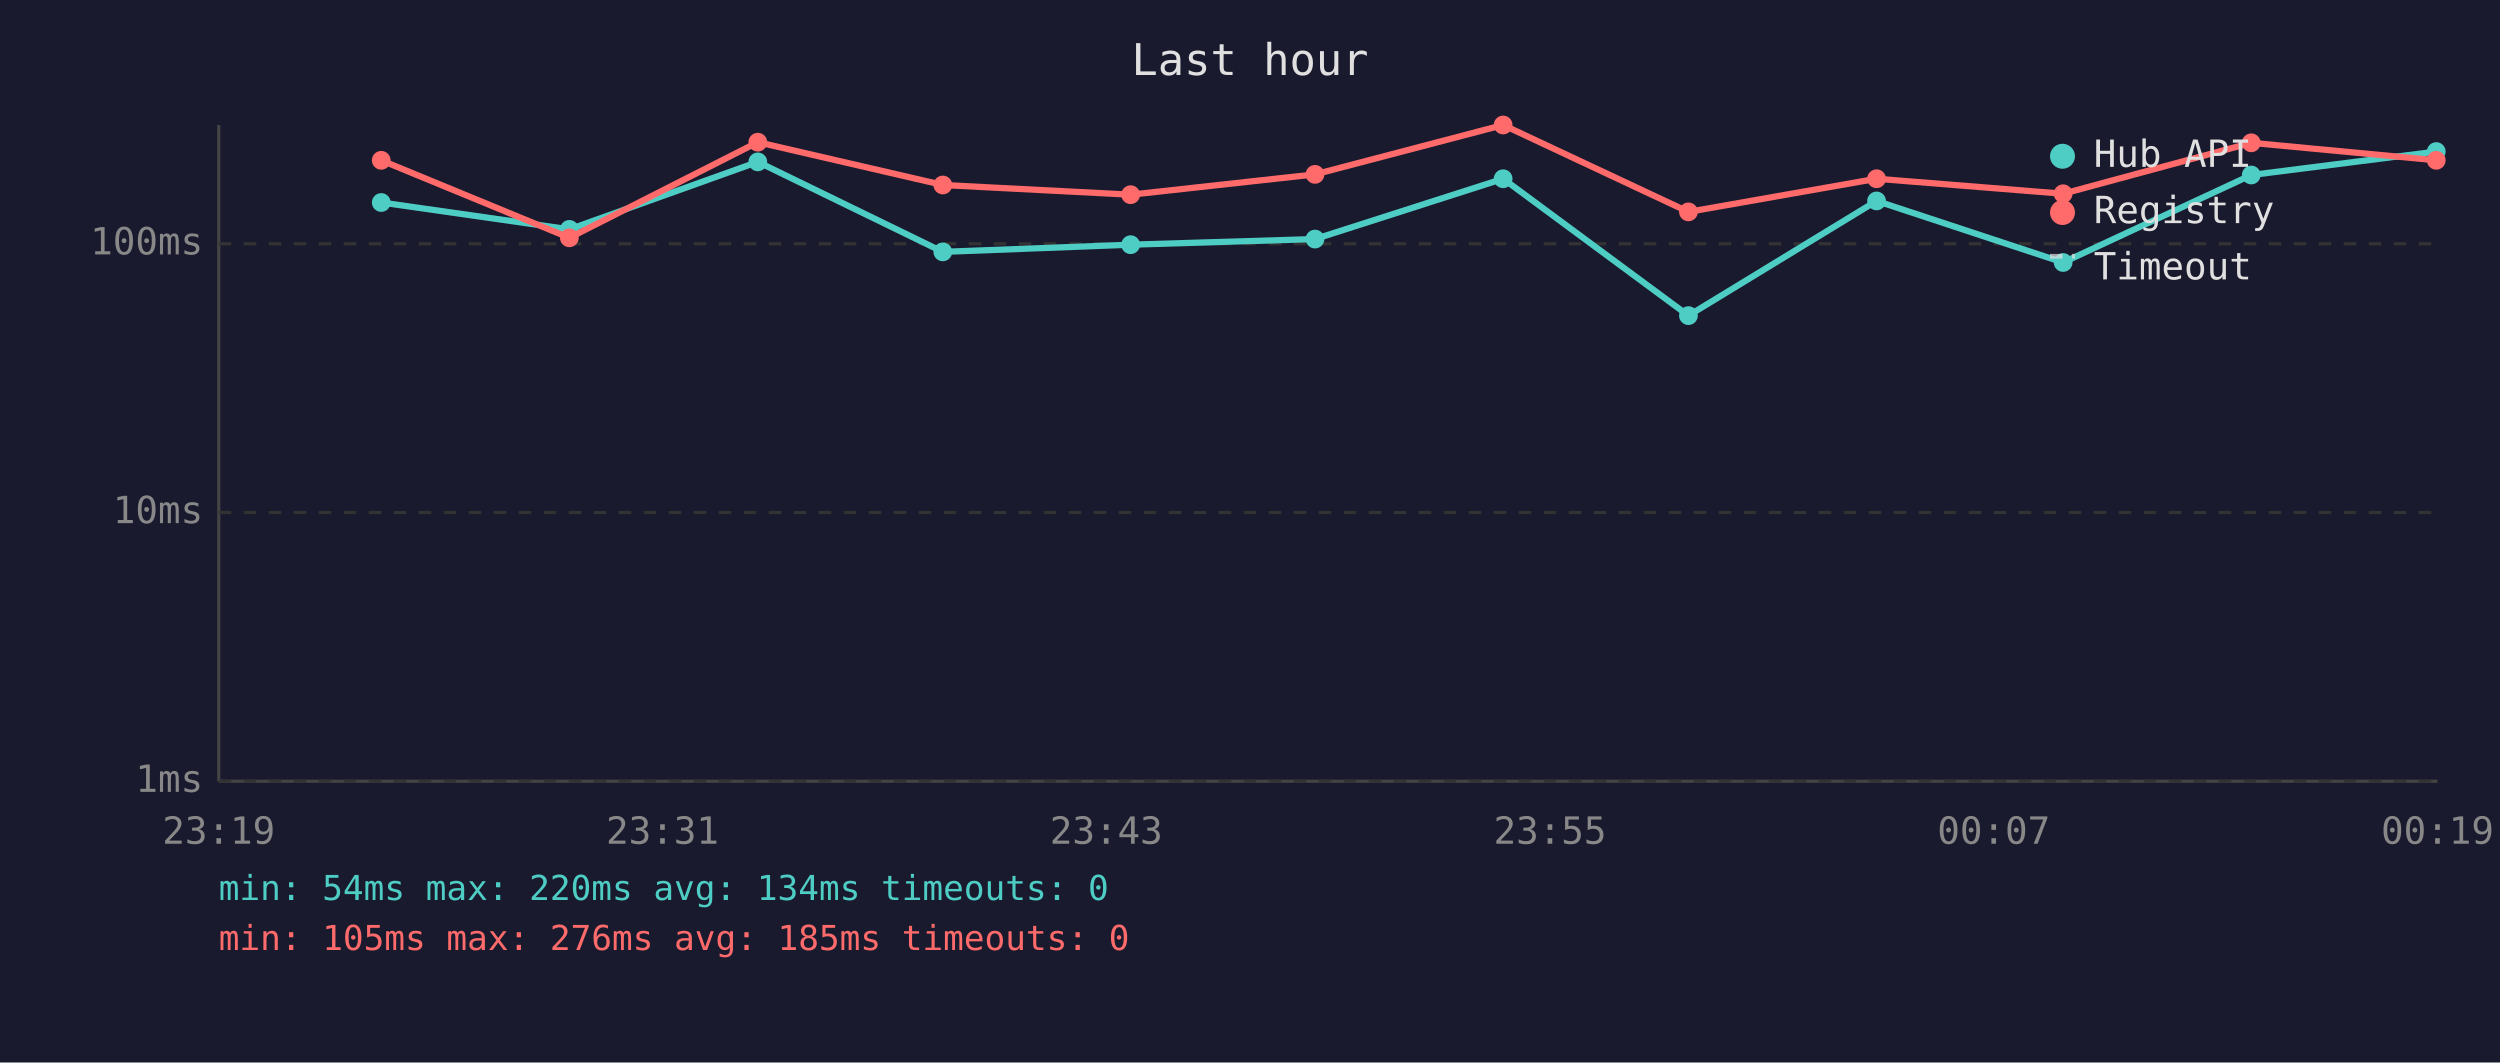
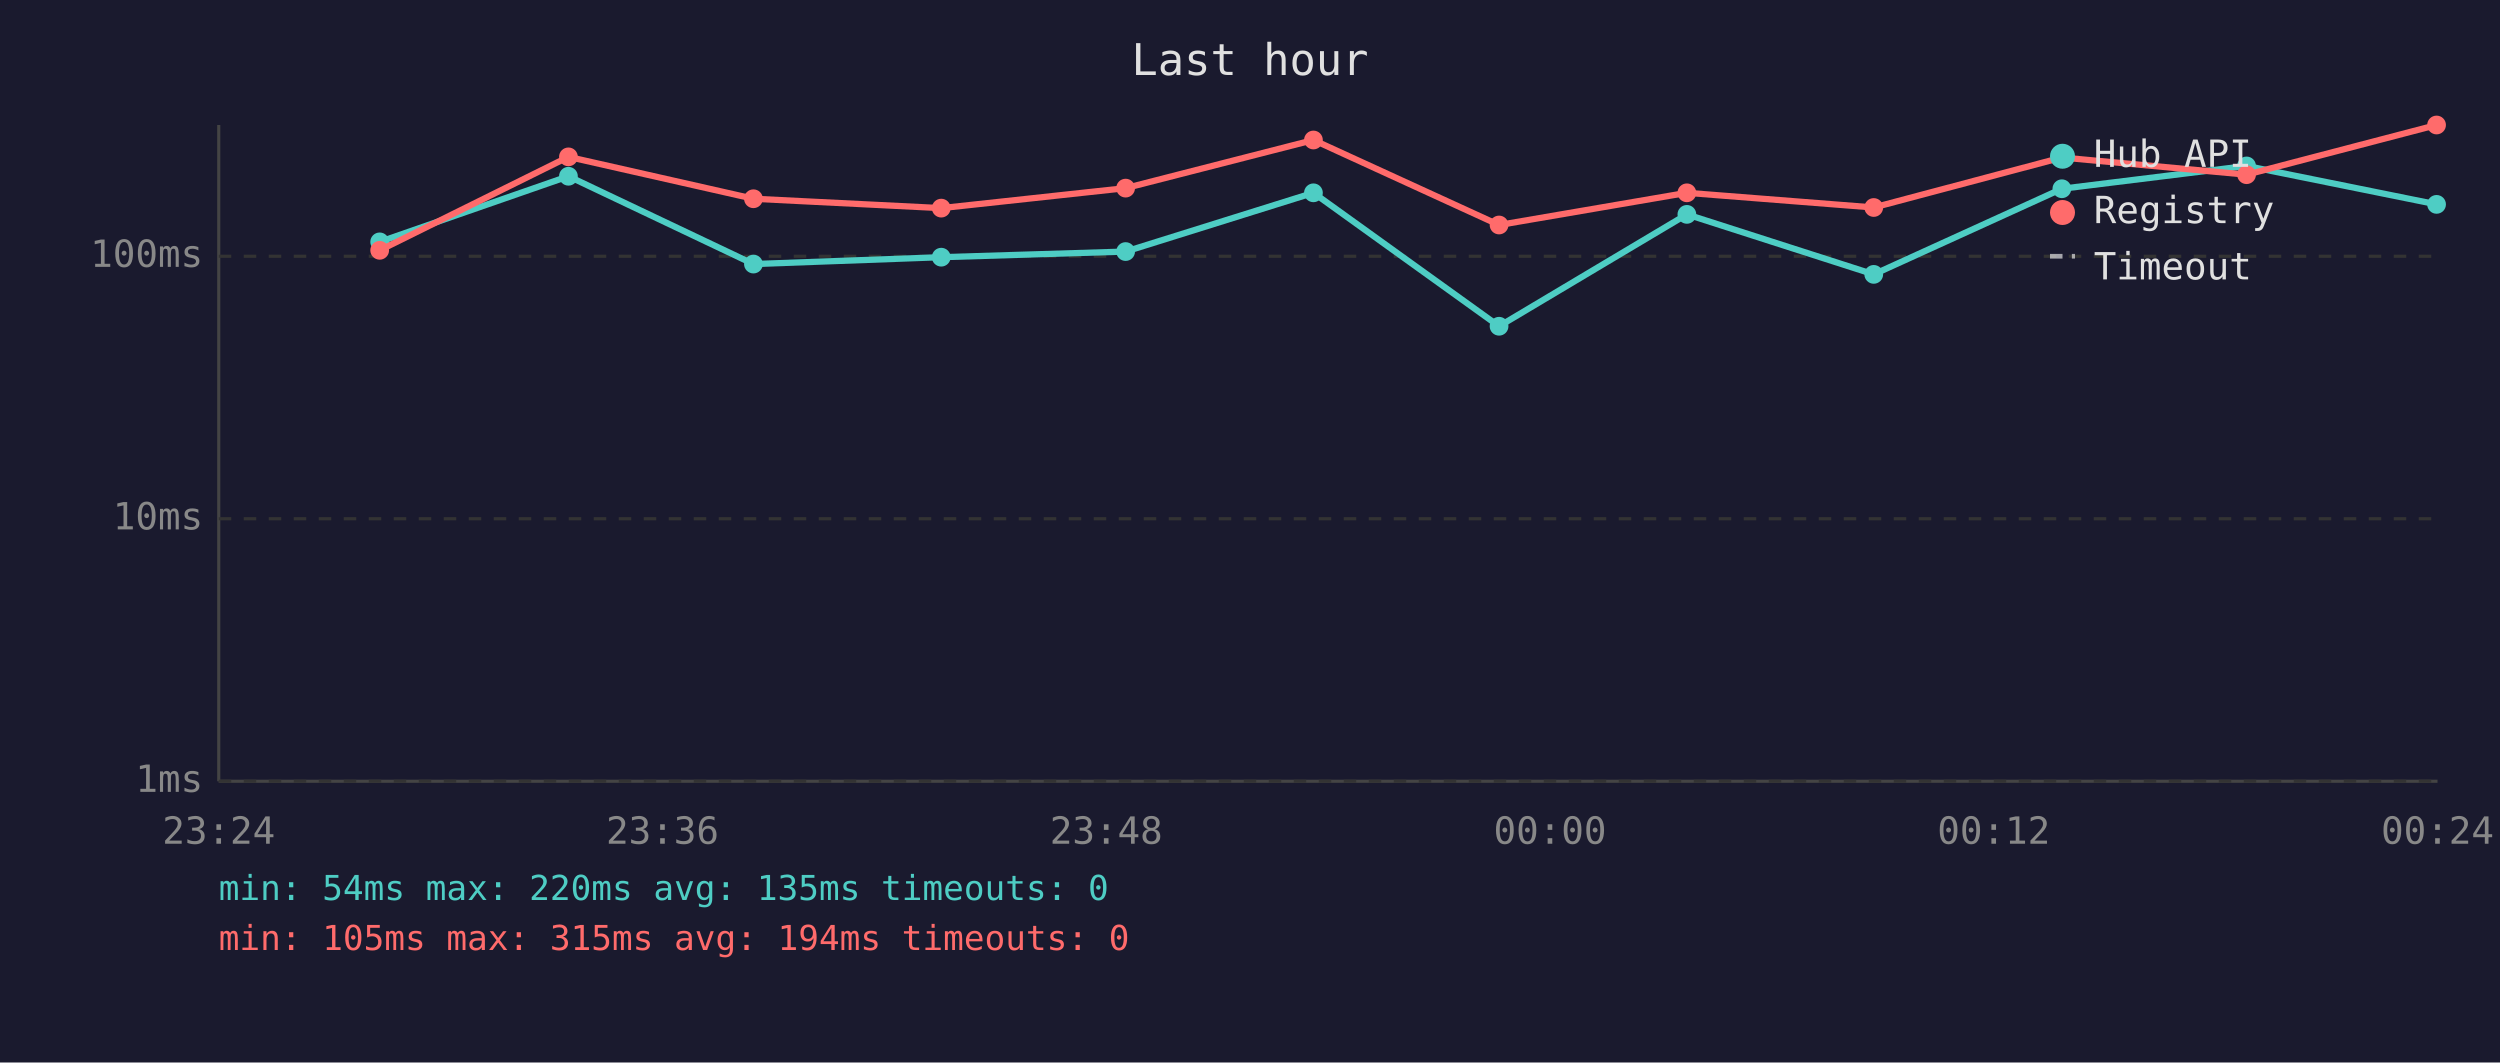
<svg xmlns="http://www.w3.org/2000/svg" viewBox="0 0 800 340" font-family="monospace" font-size="12">
  <rect width="800" height="340" fill="#1a1a2e" />
  <text x="400" y="24" fill="#e0e0e0" font-size="14" text-anchor="middle">Last hour</text>
  <line x1="70" y1="40" x2="70" y2="250" stroke="#444" stroke-width="1" />
  <line x1="70" y1="250" x2="780" y2="250" stroke="#444" stroke-width="1" />
  <line x1="70" y1="250" x2="780" y2="250" stroke="#333" stroke-width="1" stroke-dasharray="4" />
  <text x="65" y="250" fill="#888" text-anchor="end" dominant-baseline="middle">1ms</text>
-   <line x1="70" y1="164" x2="780" y2="164" stroke="#333" stroke-width="1" stroke-dasharray="4" />
-   <text x="65" y="164" fill="#888" text-anchor="end" dominant-baseline="middle">10ms</text>
-   <line x1="70" y1="78" x2="780" y2="78" stroke="#333" stroke-width="1" stroke-dasharray="4" />
-   <text x="65" y="78" fill="#888" text-anchor="end" dominant-baseline="middle">100ms</text>
-   <text x="70" y="270" fill="#888" text-anchor="middle">23:19</text>
-   <text x="212" y="270" fill="#888" text-anchor="middle">23:31</text>
-   <text x="354" y="270" fill="#888" text-anchor="middle">23:43</text>
-   <text x="496" y="270" fill="#888" text-anchor="middle">23:55</text>
-   <text x="638" y="270" fill="#888" text-anchor="middle">00:07</text>
-   <text x="780" y="270" fill="#888" text-anchor="middle">00:19</text>
-   <polyline points="122.0,64.8 182.2,73.4 242.5,51.8 301.7,80.6 361.8,78.3 420.8,76.5 481.0,57.2 540.3,101.0 600.5,64.3 660.2,84.0 720.4,56.0 779.6,48.5" fill="none" stroke="#4ecdc4" stroke-width="2" opacity="1" />
-   <circle cx="122.0" cy="64.8" r="3" fill="#4ecdc4" />
-   <circle cx="182.2" cy="73.4" r="3" fill="#4ecdc4" />
-   <circle cx="242.5" cy="51.8" r="3" fill="#4ecdc4" />
-   <circle cx="301.7" cy="80.6" r="3" fill="#4ecdc4" />
-   <circle cx="361.8" cy="78.3" r="3" fill="#4ecdc4" />
-   <circle cx="420.8" cy="76.5" r="3" fill="#4ecdc4" />
-   <circle cx="481.0" cy="57.2" r="3" fill="#4ecdc4" />
-   <circle cx="540.3" cy="101.0" r="3" fill="#4ecdc4" />
-   <circle cx="600.5" cy="64.3" r="3" fill="#4ecdc4" />
-   <circle cx="660.2" cy="84.0" r="3" fill="#4ecdc4" />
-   <circle cx="720.4" cy="56.0" r="3" fill="#4ecdc4" />
-   <circle cx="779.6" cy="48.5" r="3" fill="#4ecdc4" />
-   <polyline points="122.0,51.3 182.2,76.1 242.5,45.5 301.7,59.2 361.8,62.3 420.8,55.8 481.0,40.0 540.3,67.8 600.5,57.2 660.2,62.0 720.4,45.7 779.6,51.3" fill="none" stroke="#ff6b6b" stroke-width="2" opacity="1" />
-   <circle cx="122.0" cy="51.3" r="3" fill="#ff6b6b" />
-   <circle cx="182.2" cy="76.1" r="3" fill="#ff6b6b" />
-   <circle cx="242.5" cy="45.5" r="3" fill="#ff6b6b" />
-   <circle cx="301.7" cy="59.2" r="3" fill="#ff6b6b" />
-   <circle cx="361.8" cy="62.3" r="3" fill="#ff6b6b" />
-   <circle cx="420.8" cy="55.8" r="3" fill="#ff6b6b" />
-   <circle cx="481.0" cy="40.0" r="3" fill="#ff6b6b" />
-   <circle cx="540.3" cy="67.8" r="3" fill="#ff6b6b" />
-   <circle cx="600.5" cy="57.2" r="3" fill="#ff6b6b" />
-   <circle cx="660.2" cy="62.0" r="3" fill="#ff6b6b" />
-   <circle cx="720.4" cy="45.7" r="3" fill="#ff6b6b" />
-   <circle cx="779.6" cy="51.3" r="3" fill="#ff6b6b" />
+   <line x1="70" y1="166" x2="780" y2="166" stroke="#333" stroke-width="1" stroke-dasharray="4" />
+   <text x="65" y="166" fill="#888" text-anchor="end" dominant-baseline="middle">10ms</text>
+   <line x1="70" y1="82" x2="780" y2="82" stroke="#333" stroke-width="1" stroke-dasharray="4" />
+   <text x="65" y="82" fill="#888" text-anchor="end" dominant-baseline="middle">100ms</text>
+   <text x="70" y="270" fill="#888" text-anchor="middle">23:24</text>
+   <text x="212" y="270" fill="#888" text-anchor="middle">23:36</text>
+   <text x="354" y="270" fill="#888" text-anchor="middle">23:48</text>
+   <text x="496" y="270" fill="#888" text-anchor="middle">00:00</text>
+   <text x="638" y="270" fill="#888" text-anchor="middle">00:12</text>
+   <text x="780" y="270" fill="#888" text-anchor="middle">00:24</text>
+   <polyline points="121.5,77.4 181.9,56.4 241.1,84.5 301.2,82.3 360.2,80.5 420.3,61.7 479.7,104.4 539.8,68.6 599.6,87.8 659.8,60.4 718.9,53.1 779.7,65.4" fill="none" stroke="#4ecdc4" stroke-width="2" opacity="1" />
+   <circle cx="121.5" cy="77.4" r="3" fill="#4ecdc4" />
+   <circle cx="181.9" cy="56.4" r="3" fill="#4ecdc4" />
+   <circle cx="241.1" cy="84.5" r="3" fill="#4ecdc4" />
+   <circle cx="301.2" cy="82.3" r="3" fill="#4ecdc4" />
+   <circle cx="360.2" cy="80.5" r="3" fill="#4ecdc4" />
+   <circle cx="420.3" cy="61.7" r="3" fill="#4ecdc4" />
+   <circle cx="479.7" cy="104.4" r="3" fill="#4ecdc4" />
+   <circle cx="539.8" cy="68.6" r="3" fill="#4ecdc4" />
+   <circle cx="599.6" cy="87.8" r="3" fill="#4ecdc4" />
+   <circle cx="659.8" cy="60.4" r="3" fill="#4ecdc4" />
+   <circle cx="718.9" cy="53.1" r="3" fill="#4ecdc4" />
+   <circle cx="779.7" cy="65.4" r="3" fill="#4ecdc4" />
+   <polyline points="121.5,80.1 181.9,50.2 241.1,63.6 301.2,66.6 360.2,60.2 420.3,44.8 479.7,72.0 539.8,61.7 599.6,66.4 659.8,50.4 718.9,55.9 779.7,40.0" fill="none" stroke="#ff6b6b" stroke-width="2" opacity="1" />
+   <circle cx="121.5" cy="80.1" r="3" fill="#ff6b6b" />
+   <circle cx="181.9" cy="50.2" r="3" fill="#ff6b6b" />
+   <circle cx="241.1" cy="63.6" r="3" fill="#ff6b6b" />
+   <circle cx="301.2" cy="66.6" r="3" fill="#ff6b6b" />
+   <circle cx="360.2" cy="60.2" r="3" fill="#ff6b6b" />
+   <circle cx="420.3" cy="44.8" r="3" fill="#ff6b6b" />
+   <circle cx="479.7" cy="72.0" r="3" fill="#ff6b6b" />
+   <circle cx="539.8" cy="61.7" r="3" fill="#ff6b6b" />
+   <circle cx="599.6" cy="66.4" r="3" fill="#ff6b6b" />
+   <circle cx="659.8" cy="50.4" r="3" fill="#ff6b6b" />
+   <circle cx="718.9" cy="55.9" r="3" fill="#ff6b6b" />
+   <circle cx="779.7" cy="40.0" r="3" fill="#ff6b6b" />
  <circle cx="660" cy="50" r="4" fill="#4ecdc4" />
  <text x="670" y="50" fill="#e0e0e0" dominant-baseline="middle">Hub API</text>
  <circle cx="660" cy="68" r="4" fill="#ff6b6b" />
  <text x="670" y="68" fill="#e0e0e0" dominant-baseline="middle">Registry</text>
  <line x1="656" y1="82" x2="664" y2="82" stroke="#e0e0e0" stroke-width="1.5" stroke-dasharray="4,3" opacity="0.7" />
  <text x="670" y="86" fill="#e0e0e0" dominant-baseline="middle">Timeout</text>
-   <text x="70" y="288" fill="#4ecdc4" font-size="11">min: 54ms  max: 220ms  avg: 134ms  timeouts: 0</text>
-   <text x="70" y="304" fill="#ff6b6b" font-size="11">min: 105ms  max: 276ms  avg: 185ms  timeouts: 0</text>
+   <text x="70" y="288" fill="#4ecdc4" font-size="11">min: 54ms  max: 220ms  avg: 135ms  timeouts: 0</text>
+   <text x="70" y="304" fill="#ff6b6b" font-size="11">min: 105ms  max: 315ms  avg: 194ms  timeouts: 0</text>
</svg>
